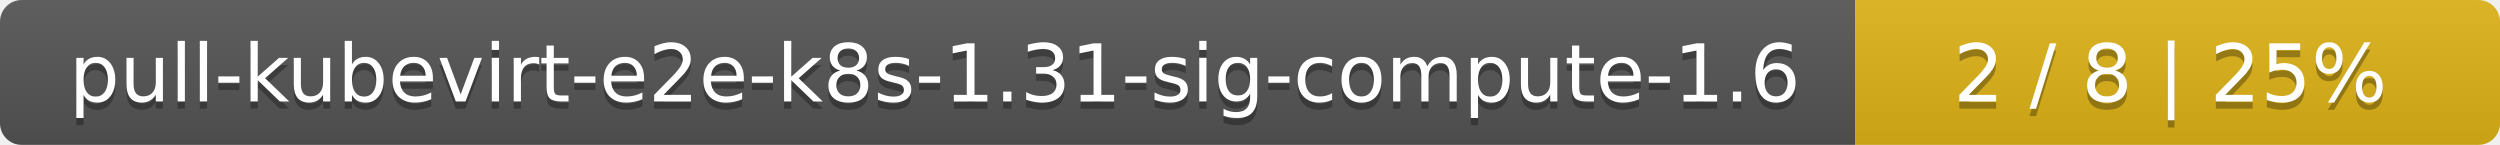
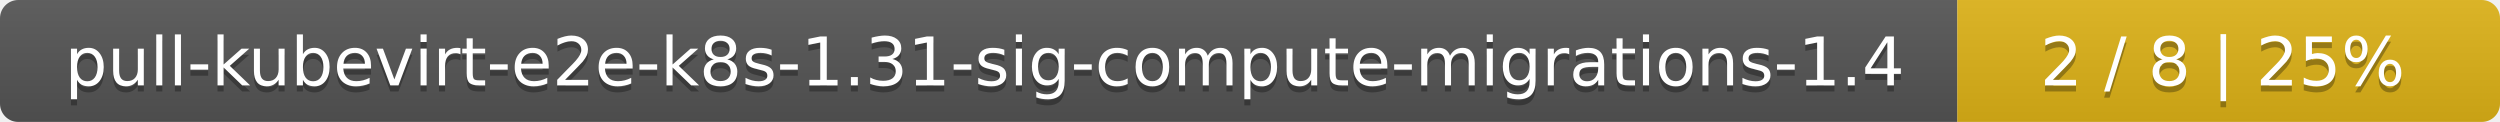
- <svg xmlns="http://www.w3.org/2000/svg" width="345" height="20">
+ <svg xmlns="http://www.w3.org/2000/svg" width="410" height="20">
  <linearGradient id="smooth" x2="0" y2="100%">
    <stop offset="0" stop-color="#bbb" stop-opacity=".1" />
    <stop offset="1" stop-opacity=".1" />
  </linearGradient>
  <mask id="round">
-     <rect width="345" height="20" rx="3" fill="#fff" />
+     <rect width="410" height="20" rx="3" fill="#fff" />
  </mask>
  <g mask="url(#round)">
-     <rect width="256" height="20" fill="#555" />
-     <rect x="256" width="89" height="20" fill="#dfb317" />
-     <rect width="345" height="20" fill="url(#smooth)" />
+     <rect width="321" height="20" fill="#555" />
+     <rect x="321" width="89" height="20" fill="#dfb317" />
+     <rect width="410" height="20" fill="url(#smooth)" />
  </g>
  <g fill="#fff" text-anchor="middle" font-family="DejaVu Sans,Verdana,Geneva,sans-serif" font-size="11">
-     <text x="129" y="15" fill="#010101" fill-opacity=".3">pull-kubevirt-e2e-k8s-1.31-sig-compute-1.6</text>
-     <text x="129" y="14">pull-kubevirt-e2e-k8s-1.31-sig-compute-1.6</text>
-     <text x="299.5" y="15" fill="#010101" fill-opacity=".3">2 / 8    |    25%</text>
-     <text x="299.5" y="14">2 / 8    |    25%</text>
+     <text x="161.5" y="15" fill="#010101" fill-opacity=".3">pull-kubevirt-e2e-k8s-1.31-sig-compute-migrations-1.4</text>
+     <text x="161.5" y="14">pull-kubevirt-e2e-k8s-1.31-sig-compute-migrations-1.4</text>
+     <text x="364.5" y="15" fill="#010101" fill-opacity=".3">2 / 8    |    25%</text>
+     <text x="364.5" y="14">2 / 8    |    25%</text>
  </g>
</svg>
